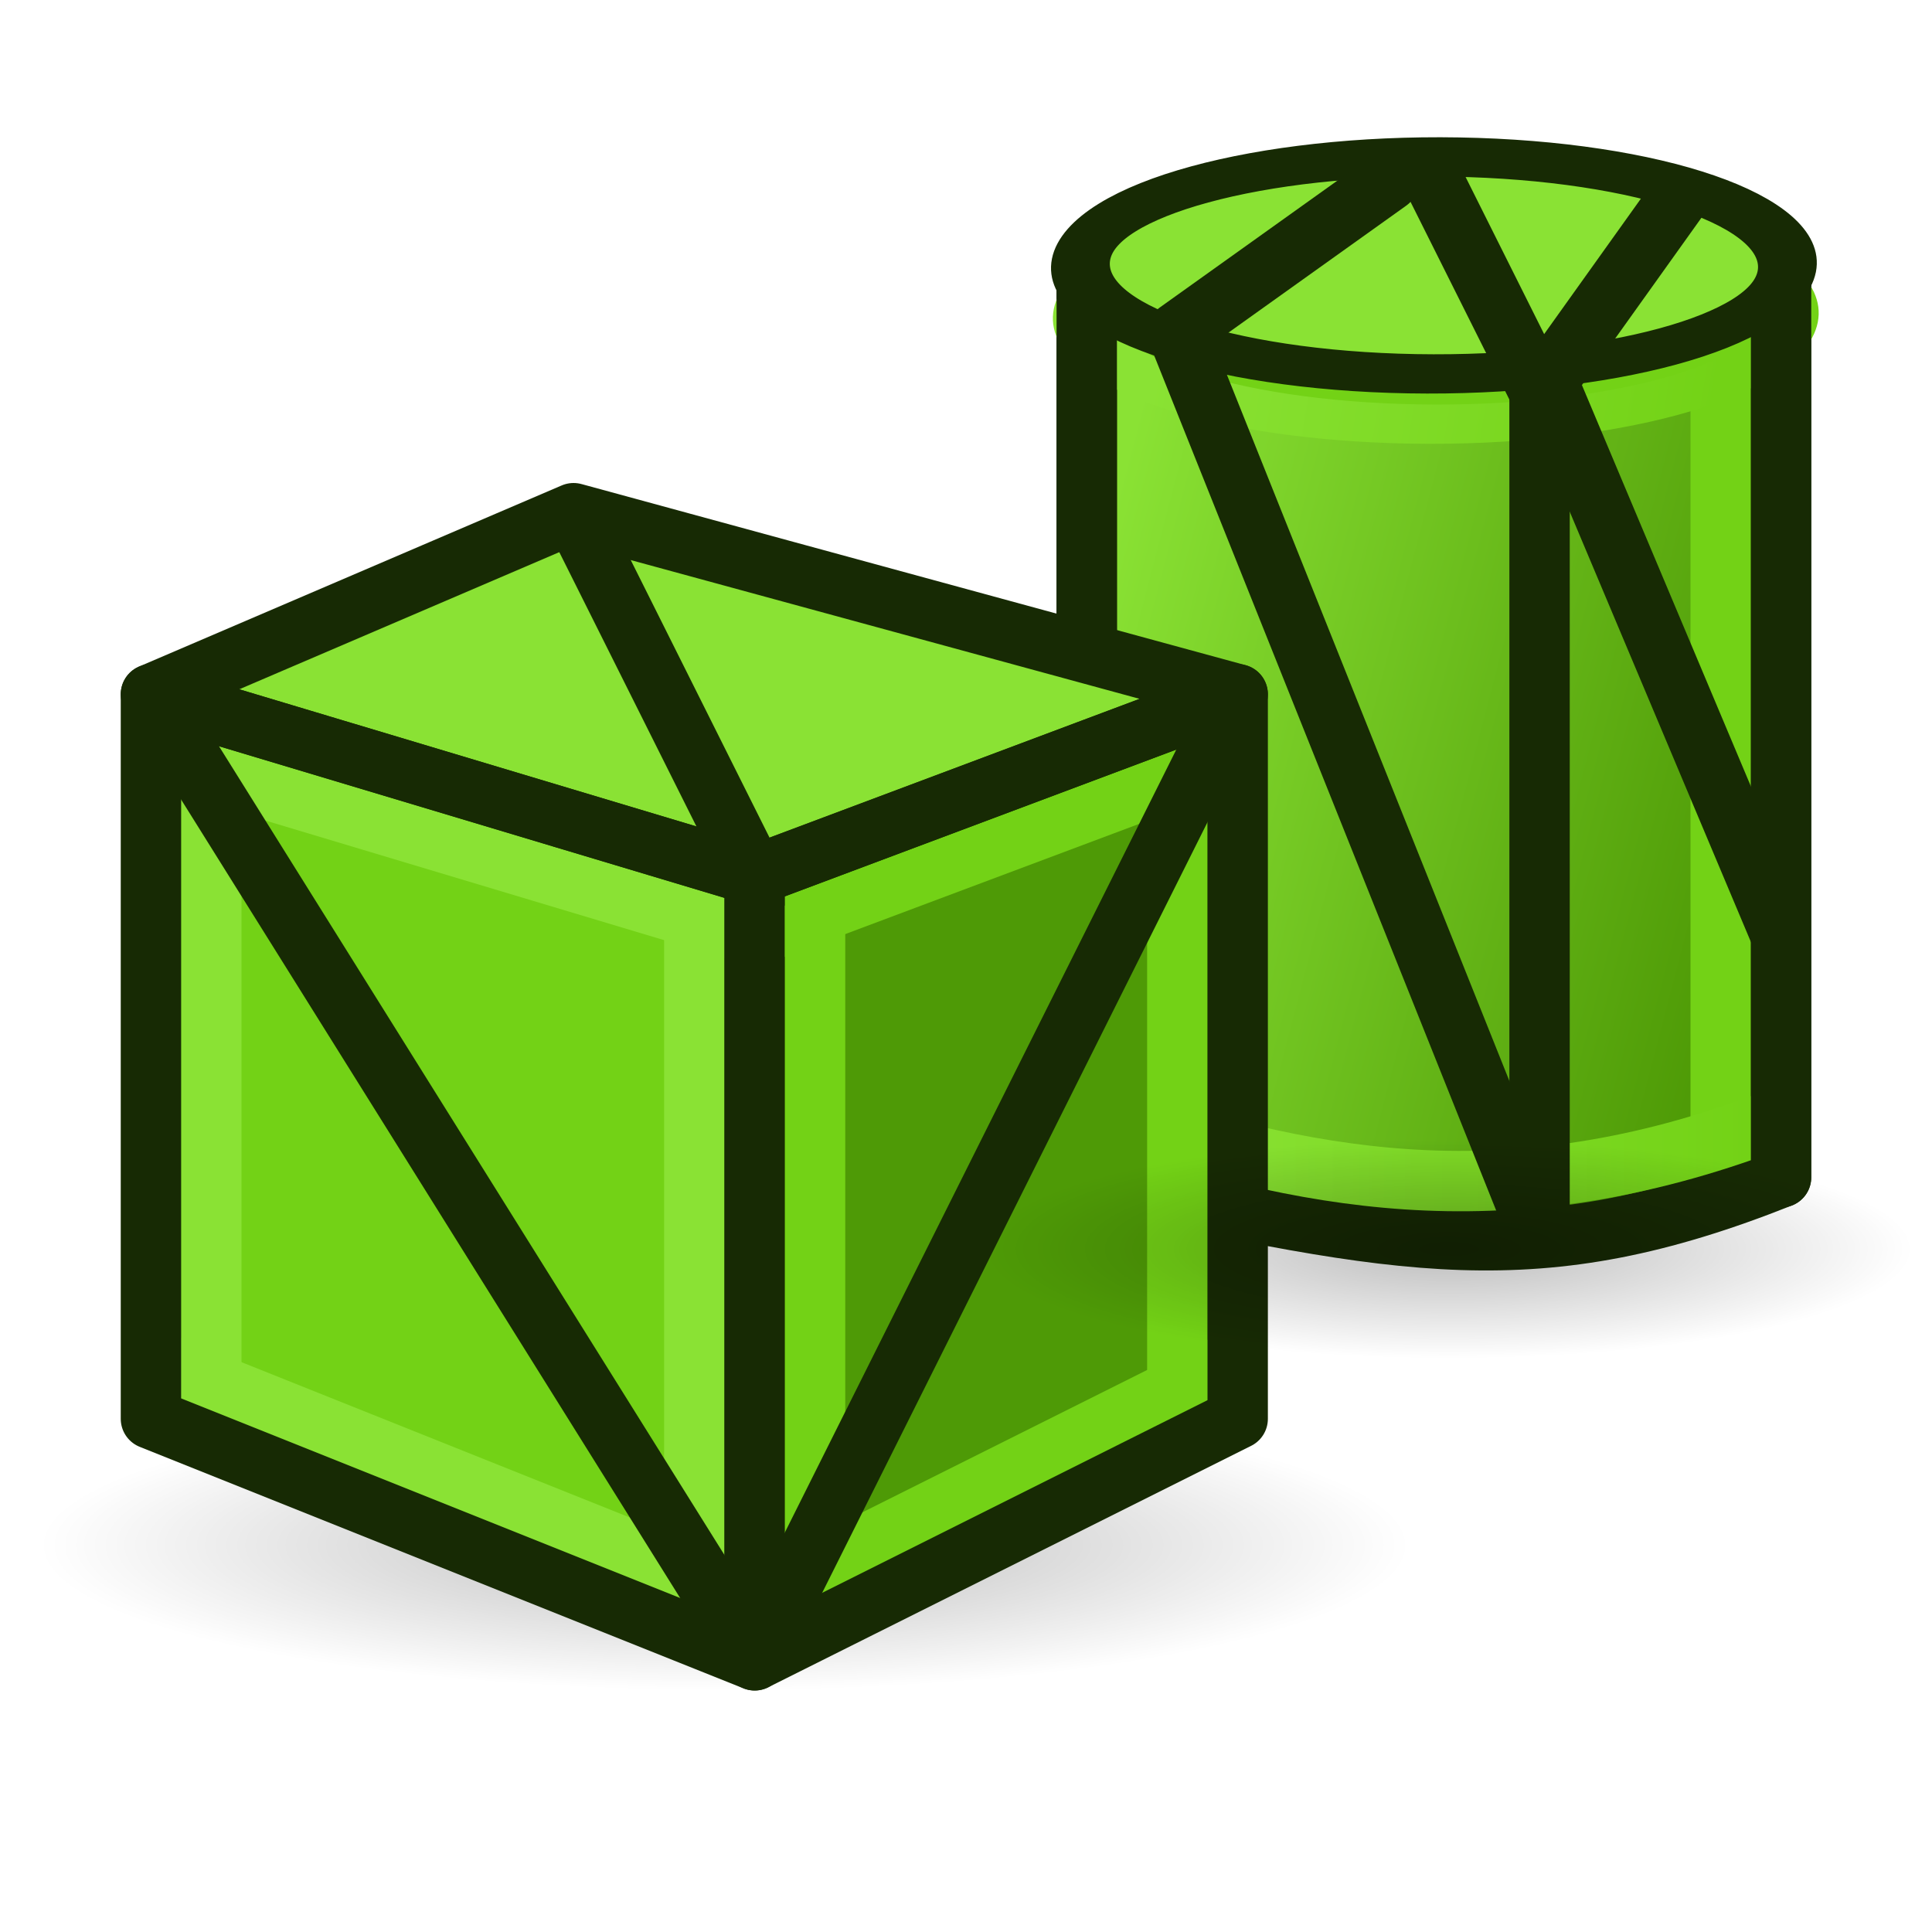
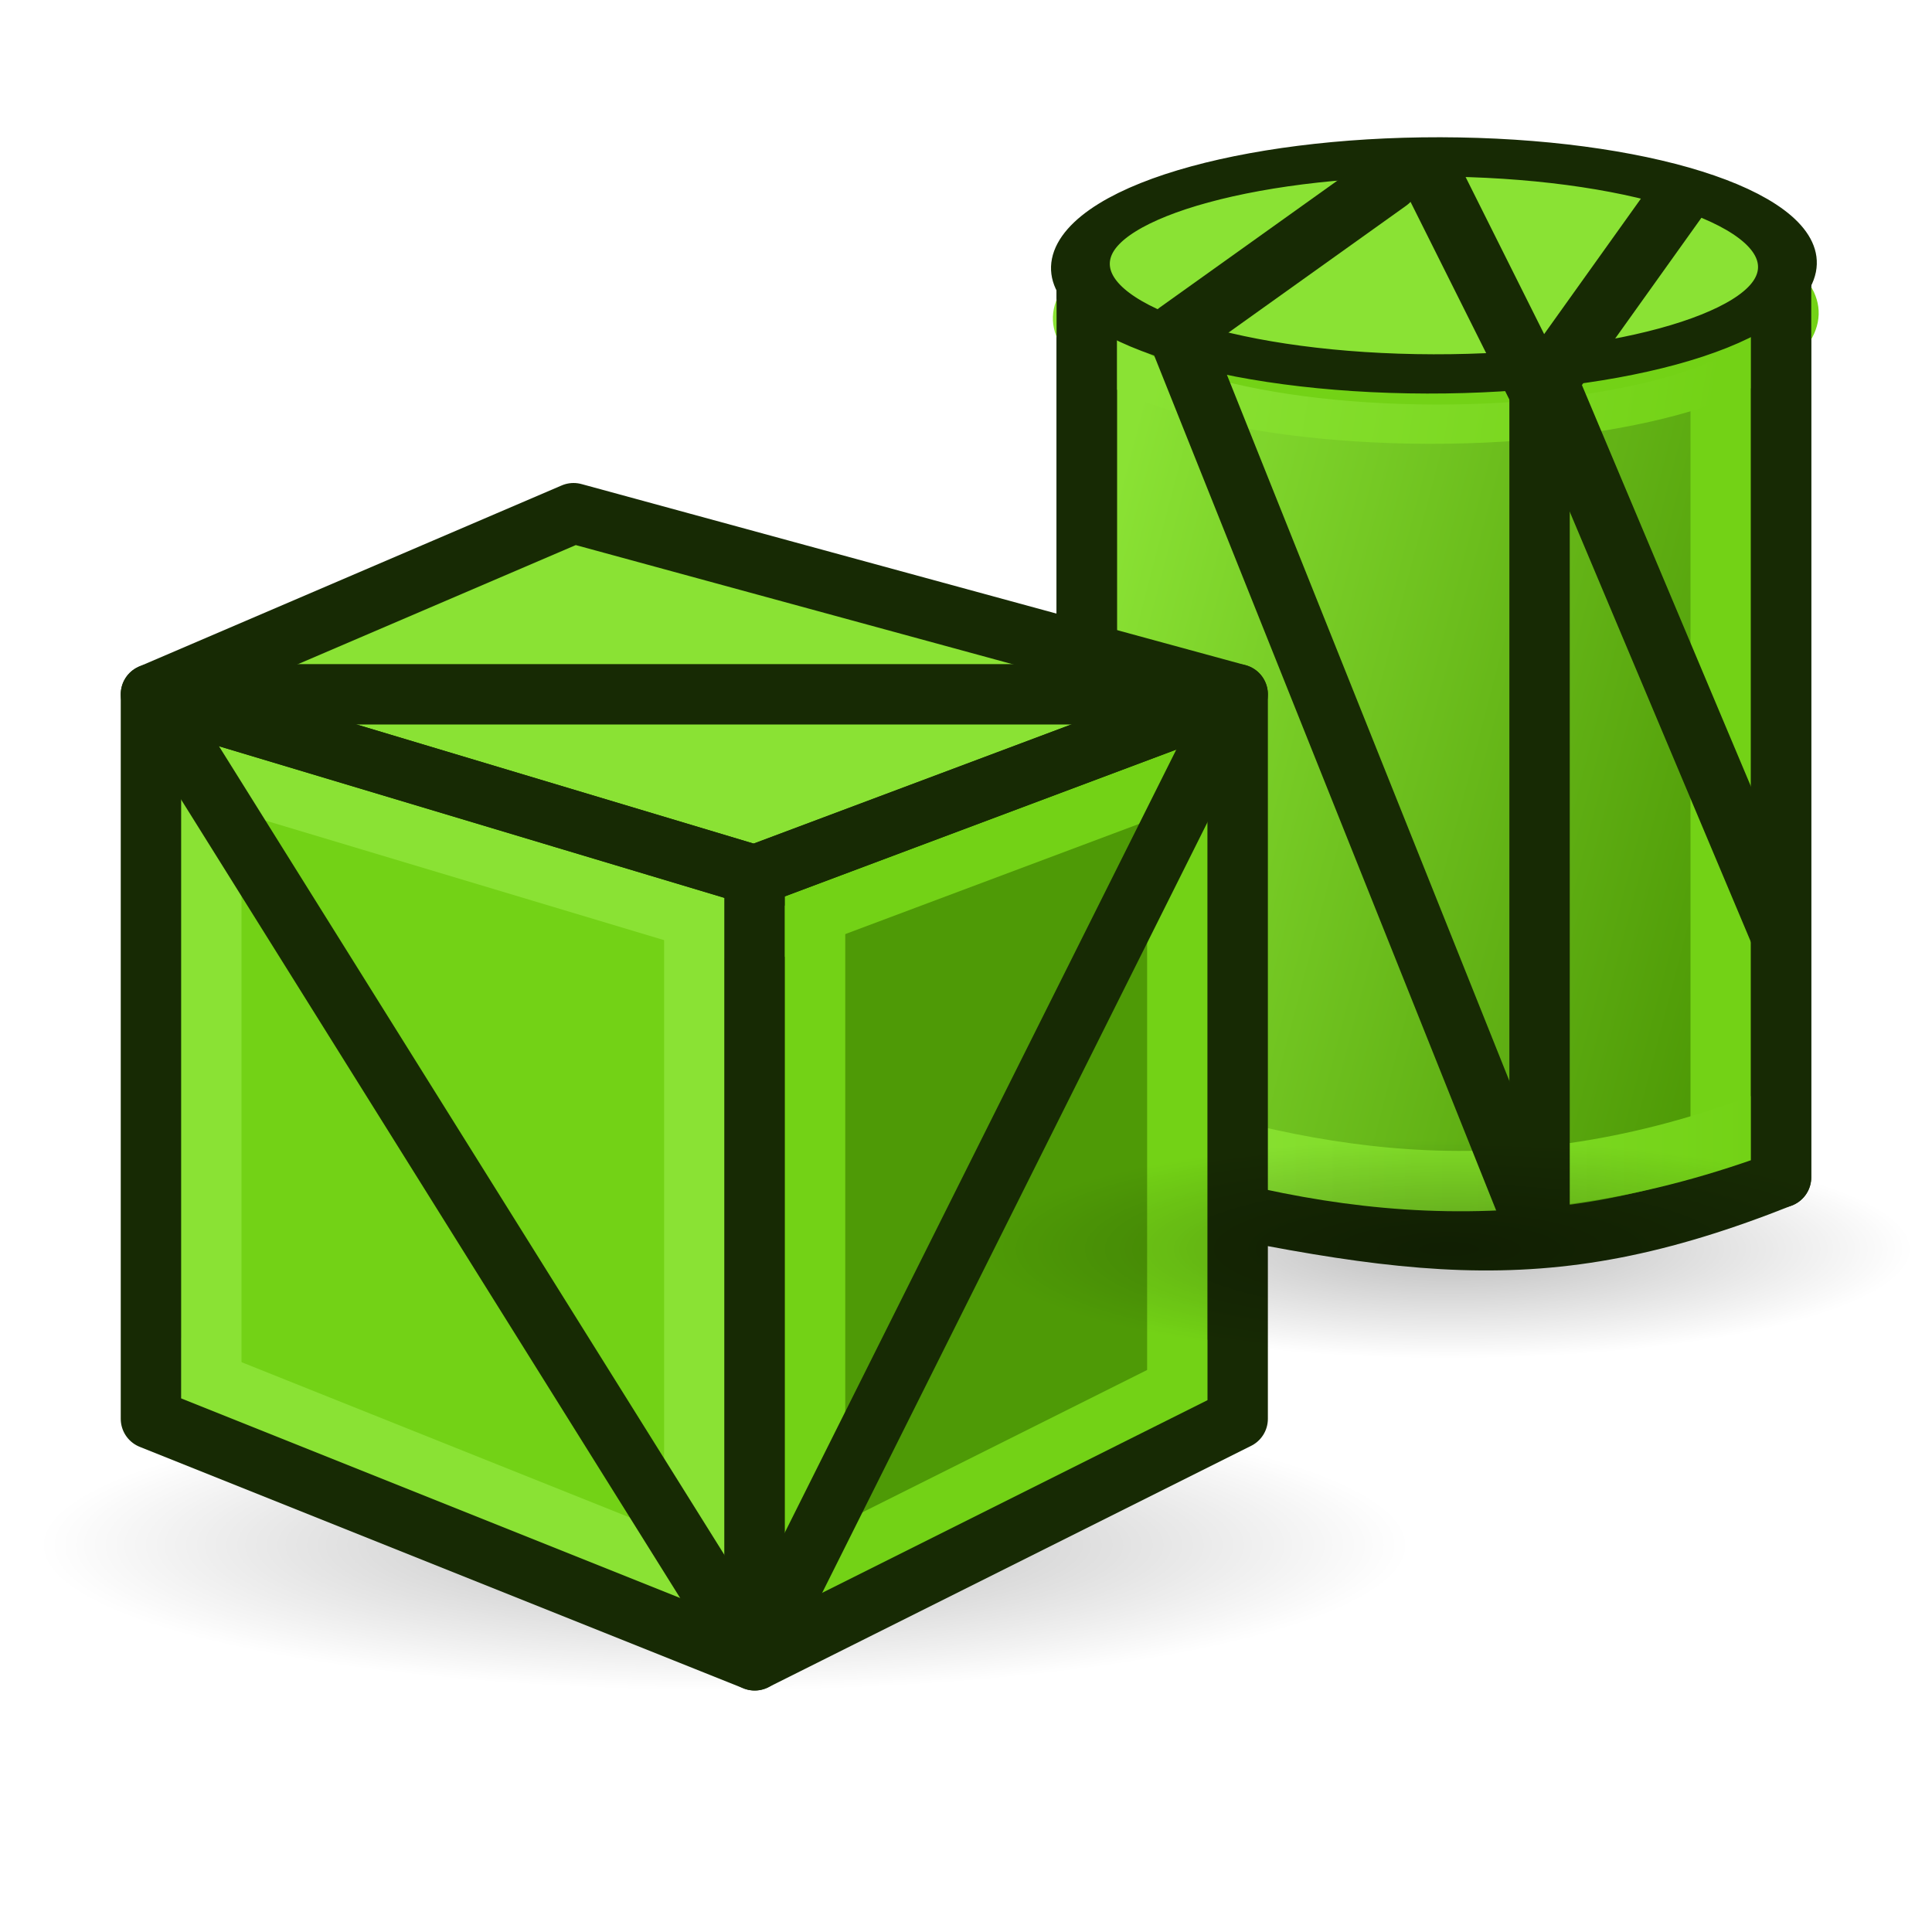
<svg xmlns="http://www.w3.org/2000/svg" xmlns:xlink="http://www.w3.org/1999/xlink" width="64px" height="64px" id="svg2860" version="1.1">
  <defs id="defs2862">
    <linearGradient id="linearGradient3972">
      <stop id="stop3974" offset="0" style="stop-color:#8ae234;stop-opacity:1;" />
      <stop id="stop3976" offset="1" style="stop-color:#73d216;stop-opacity:1;" />
    </linearGradient>
    <linearGradient id="linearGradient3892">
      <stop style="stop-color:#8ae234;stop-opacity:1;" offset="0" id="stop3894" />
      <stop style="stop-color:#4e9a06;stop-opacity:1;" offset="1" id="stop3896" />
    </linearGradient>
    <linearGradient id="linearGradient4071">
      <stop style="stop-color:#53f52a;stop-opacity:0.509;" offset="0" id="stop4073" />
      <stop style="stop-color:#0c9d0c;stop-opacity:1;" offset="1" id="stop4075" />
    </linearGradient>
    <linearGradient id="linearGradient4362">
      <stop id="stop4364" offset="0" style="stop-color:#faff2b;stop-opacity:1;" />
      <stop id="stop4366" offset="1" style="stop-color:#ffaa00;stop-opacity:1;" />
    </linearGradient>
    <linearGradient id="linearGradient4356">
      <stop id="stop4358" offset="0" style="stop-color:#000000;stop-opacity:1;" />
      <stop id="stop4360" offset="1" style="stop-color:#000000;stop-opacity:0;" />
    </linearGradient>
    <linearGradient id="linearGradient3786">
      <stop style="stop-color:#faff2b;stop-opacity:1;" offset="0" id="stop3788" />
      <stop style="stop-color:#ffaa00;stop-opacity:1;" offset="1" id="stop3790" />
    </linearGradient>
    <radialGradient xlink:href="#linearGradient3377" id="radialGradient3692" cx="45.883" cy="28.87" fx="45.883" fy="28.87" r="19.467" gradientUnits="userSpaceOnUse" />
    <linearGradient id="linearGradient3377">
      <stop id="stop3379" offset="0" style="stop-color:#faff2b;stop-opacity:1;" />
      <stop id="stop3381" offset="1" style="stop-color:#ffaa00;stop-opacity:1;" />
    </linearGradient>
    <radialGradient xlink:href="#linearGradient3377-1" id="radialGradient3713" gradientUnits="userSpaceOnUse" cx="271.967" cy="103.547" fx="271.967" fy="103.547" r="19.467" gradientTransform="matrix(0.9271142,0.3747789,-0.7448337,1.842542,97.36419,-190.3476)" />
    <linearGradient id="linearGradient3377-1">
      <stop id="stop3379-5" offset="0" style="stop-color:#c8ff43;stop-opacity:1;" />
      <stop id="stop3381-9" offset="1" style="stop-color:#04aa00;stop-opacity:1;" />
    </linearGradient>
    <radialGradient xlink:href="#linearGradient3864" id="radialGradient3784" gradientUnits="userSpaceOnUse" gradientTransform="matrix(0.7037846,0.9728679,-1.30054,0.9408264,121.1369,-67.56081)" cx="109.479" cy="-6.229" fx="109.479" fy="-6.229" r="19.571" />
    <linearGradient id="linearGradient3864">
      <stop id="stop3866" offset="0" style="stop-color:#71b2f8;stop-opacity:1;" />
      <stop id="stop3868" offset="1" style="stop-color:#002795;stop-opacity:1;" />
    </linearGradient>
    <radialGradient r="19.571" fy="-6.229" fx="109.479" cy="-6.229" cx="109.479" gradientTransform="matrix(0.7037846,0.9728679,-1.30054,0.9408264,121.1369,-67.56081)" gradientUnits="userSpaceOnUse" id="radialGradient3009" xlink:href="#linearGradient3864" />
    <linearGradient id="linearGradient3377-11">
      <stop id="stop3379-2" offset="0" style="stop-color:#faff2b;stop-opacity:1;" />
      <stop id="stop3381-0" offset="1" style="stop-color:#ffaa00;stop-opacity:1;" />
    </linearGradient>
    <radialGradient xlink:href="#linearGradient3377-11" id="radialGradient2994" gradientUnits="userSpaceOnUse" gradientTransform="matrix(0.9818943,0.1894295,-0.4109427,2.130092,-24.62142,-189.1151)" cx="76.383" cy="94.37" fx="76.383" fy="94.37" r="19.467" />
    <linearGradient id="linearGradient3012">
      <stop id="stop3014" offset="0" style="stop-color:#faff2b;stop-opacity:1;" />
      <stop id="stop3016" offset="1" style="stop-color:#ffaa00;stop-opacity:1;" />
    </linearGradient>
    <linearGradient xlink:href="#linearGradient3892" id="linearGradient3908" x1="34" y1="18" x2="57" y2="24" gradientUnits="userSpaceOnUse" gradientTransform="translate(2,2)" />
    <linearGradient xlink:href="#linearGradient3892-7" id="linearGradient3908-7" x1="33.5" y1="22" x2="57.5" y2="22" gradientUnits="userSpaceOnUse" />
    <linearGradient id="linearGradient3892-7">
      <stop style="stop-color:#8ae234;stop-opacity:1;" offset="0" id="stop3894-1" />
      <stop style="stop-color:#4e9a06;stop-opacity:1;" offset="1" id="stop3896-2" />
    </linearGradient>
    <linearGradient xlink:href="#linearGradient3972" id="linearGradient3970" x1="99.075" y1="16.47" x2="117.815" y2="15.977" gradientUnits="userSpaceOnUse" />
    <linearGradient xlink:href="#linearGradient3972" id="linearGradient4004" x1="36.719" y1="35.689" x2="56" y2="35.689" gradientUnits="userSpaceOnUse" gradientTransform="translate(2,2)" />
    <radialGradient id="radialGradient2275" r="18.062" gradientTransform="matrix(1,0,0,0.32526,0,28.08607)" cx="25.188" cy="41.625" gradientUnits="userSpaceOnUse" xlink:href="#linearGradient2269" fy="41.625" fx="25.188" />
    <linearGradient id="linearGradient2269">
      <stop offset="0" id="stop2271" style="stop-color:#000000;stop-opacity:1;" />
      <stop offset="1" id="stop2273" style="stop-color:#000000;stop-opacity:0;" />
    </linearGradient>
    <radialGradient r="18.062" fy="41.625" fx="25.188" cy="41.625" cx="25.188" gradientTransform="matrix(1,0,0,0.32526,0,28.08607)" gradientUnits="userSpaceOnUse" id="radialGradient3062" xlink:href="#linearGradient2269" />
    <radialGradient r="18.062" fy="41.625" fx="25.188" cy="41.625" cx="25.188" gradientTransform="matrix(1,0,0,0.32526,0,28.08607)" gradientUnits="userSpaceOnUse" id="radialGradient3062-8" xlink:href="#linearGradient2269-1" />
    <linearGradient id="linearGradient2269-1">
      <stop offset="0" id="stop2271-2" style="stop-color:#000000;stop-opacity:1;" />
      <stop offset="1" id="stop2273-1" style="stop-color:#000000;stop-opacity:0;" />
    </linearGradient>
    <radialGradient r="18.062" fy="41.625" fx="25.188" cy="41.625" cx="25.188" gradientTransform="matrix(1,0,0,0.32526,0,28.08607)" gradientUnits="userSpaceOnUse" id="radialGradient4081" xlink:href="#linearGradient2269-1" />
  </defs>
  <g id="layer1">
    <path id="path2267" transform="matrix(1.256055,0,0,0.819149,-7.636885,17.09042)" d="m 43.25,41.625 a 18.062,5.875 0 1 1 -36.125,0 18.062,5.875 0 1 1 36.125,0 z" style="opacity:0.267;color:#000000;fill:url(#radialGradient3062);fill-opacity:1;fill-rule:evenodd;stroke:none;stroke-width:1;marker:none;visibility:visible;display:inline;overflow:visible" />
    <path style="fill:url(#linearGradient3908);fill-opacity:1;stroke:#172a04;stroke-width:2;stroke-linecap:round;stroke-linejoin:round;stroke-opacity:1" d="m 59,9 0,30 c -8.066,3.211 -12.471,2.315 -23,0 L 36,9 z" id="path3890" />
    <path style="fill:none;stroke:#73d216;stroke-width:2;stroke-linecap:butt;stroke-linejoin:miter;stroke-opacity:1" d="m 57,12 0,26" id="path3962" />
    <path style="fill:#73d216;stroke:url(#linearGradient3970);stroke-width:1.91;stroke-linecap:round;stroke-linejoin:round;stroke-miterlimit:4;stroke-opacity:1;stroke-dasharray:none" id="path3870-2" d="m 119.569,12.5 a 11.569,5.272 0 1 1 -10e-6,-0.008" transform="matrix(1.010261,0.01793132,-0.1375647,0.6807128,-59.82632,0.0119479)" />
    <path style="fill:none;stroke:url(#linearGradient4004);stroke-width:2;stroke-linecap:butt;stroke-linejoin:miter;stroke-opacity:1" d="m 59,37 c -8.669,3.398 -15.281,2.207 -22,0" id="path3996" />
    <path style="fill:none;stroke:#172a04;stroke-width:2;stroke-linecap:round;stroke-linejoin:round;stroke-opacity:1" d="M 36,39 36,9 59,9 59,39" id="path3890-6" />
    <path style="fill:#73d216;stroke:none" d="M 5,23 5,47 25,55 25,29 5,23" id="path3030-7" />
    <path style="fill:none;stroke:#8ae234;stroke-width:2;stroke-linecap:butt;stroke-linejoin:miter;stroke-opacity:1" d="m 5,45 20,8" id="path3852" />
    <path style="fill:#4e9a06;stroke:none" d="m 25,55 0,-26 16,-6 0,24 -16,8" id="path3032-4" />
    <path style="fill:none;stroke:#8ae234;stroke-width:2;stroke-linecap:butt;stroke-linejoin:miter;stroke-opacity:1" d="M 7,48 7,24" id="path3854" />
    <path style="fill:none;stroke:#73d216;stroke-width:2;stroke-linecap:butt;stroke-linejoin:miter;stroke-opacity:1" d="M 25,53 41,45" id="path3860" />
    <path style="fill:none;stroke:#8ae234;stroke-width:2;stroke-linecap:butt;stroke-linejoin:miter;stroke-opacity:1" d="m 5,25 20,6" id="path3856" />
    <path style="fill:none;stroke:#172a04;stroke-width:2;stroke-linecap:butt;stroke-linejoin:miter;stroke-opacity:1" d="M 51,41 39,11" id="path3848-4" />
    <path style="fill:#8ae234;stroke:none" d="M 41,23 19,17 5,23 25,29 z" id="path3052-0" />
    <path style="fill:none;stroke:#8ae234;stroke-width:2;stroke-linecap:butt;stroke-linejoin:miter;stroke-opacity:1" d="m 23,29 0,24" id="path3858" />
    <path style="fill:none;stroke:#73d216;stroke-width:2;stroke-linecap:butt;stroke-linejoin:miter;stroke-opacity:1" d="M 39,47 39,25" id="path3862" />
    <path style="fill:none;stroke:#172a04;stroke-width:2;stroke-linecap:round;stroke-linejoin:round;stroke-miterlimit:4;stroke-opacity:1;stroke-dasharray:none" d="M 5,23 5,47 25,55 25,29 5,23" id="path3030" />
    <path style="fill:none;stroke:#73d216;stroke-width:2;stroke-linecap:butt;stroke-linejoin:miter;stroke-opacity:1" d="M 41,25 25,31" id="path3864" />
    <path style="fill:none;stroke:#172a04;stroke-width:2;stroke-linecap:round;stroke-linejoin:round;stroke-miterlimit:4;stroke-opacity:1;stroke-dasharray:none" d="m 25,55 0,-26 16,-6 0,24 -16,8" id="path3032" />
    <path style="fill:none;stroke:#73d216;stroke-width:2;stroke-linecap:butt;stroke-linejoin:miter;stroke-opacity:1" d="m 27,30 0,22" id="path3866" />
    <path style="fill:none;stroke:#172a04;stroke-width:2;stroke-linecap:round;stroke-linejoin:round;stroke-miterlimit:4;stroke-opacity:1;stroke-dasharray:none" d="M 41,23 19,17 5,23 25,29 z" id="path3052" />
    <path style="fill:none;stroke:#172a04;stroke-width:2;stroke-linecap:butt;stroke-linejoin:miter;stroke-opacity:1" d="M 5,23 25,55" id="path3846" />
-     <path style="fill:none;stroke:#172a04;stroke-width:2;stroke-linecap:butt;stroke-linejoin:miter;stroke-opacity:1" d="m 19,17 6,12" id="path3848" />
+     <path style="fill:none;stroke:#172a04;stroke-width:2;stroke-linecap:butt;stroke-linejoin:miter;stroke-opacity:1" d="m 5,23 36,0" id="path3848" />
    <path style="fill:none;stroke:#172a04;stroke-width:2;stroke-linecap:butt;stroke-linejoin:miter;stroke-opacity:1" d="M 25,55 41,23" id="path3850" />
    <path style="fill:#8ae234;fill-opacity:1;stroke:#172a04;stroke-width:1.91;stroke-linecap:round;stroke-linejoin:round;stroke-miterlimit:4;stroke-opacity:1;stroke-dasharray:none" id="path3870" d="m 119.569,12.5 a 11.569,5.272 0 1 1 -10e-6,-0.008" transform="matrix(1.010261,0.01793132,-0.1375647,0.6807128,-59.88846,-1.652934)" />
    <path style="fill:none;stroke:#172a04;stroke-width:2;stroke-linecap:butt;stroke-linejoin:miter;stroke-opacity:1" d="M 51,41 51,12" id="path3848-4-5" />
    <path style="fill:none;stroke:#172a04;stroke-width:2;stroke-linecap:butt;stroke-linejoin:miter;stroke-opacity:1" d="M 59,31 51,12" id="path3848-4-8" />
    <path id="path2267-4" transform="matrix(0.8494808,0,0,0.6170214,26.6037,15.69148)" d="m 43.25,41.625 a 18.062,5.875 0 1 1 -36.125,0 18.062,5.875 0 1 1 36.125,0 z" style="opacity:0.267;color:#000000;fill:url(#radialGradient4081);fill-opacity:1;fill-rule:evenodd;stroke:none;stroke-width:1;marker:none;visibility:visible;display:inline;overflow:visible" />
    <path style="fill:none;stroke:#172a04;stroke-width:2;stroke-linecap:round;stroke-linejoin:miter;stroke-opacity:1" d="m 46,6 -7,5" id="path3848-4-8-1" />
    <path style="fill:none;stroke:#172a04;stroke-width:2;stroke-linecap:butt;stroke-linejoin:miter;stroke-opacity:1" d="M 51,13 47,5" id="path3848-4-8-7" />
    <path style="fill:none;stroke:#172a04;stroke-width:2;stroke-linecap:butt;stroke-linejoin:miter;stroke-opacity:1" d="M 51,13 56,6" id="path3848-4-8-4" />
  </g>
</svg>
